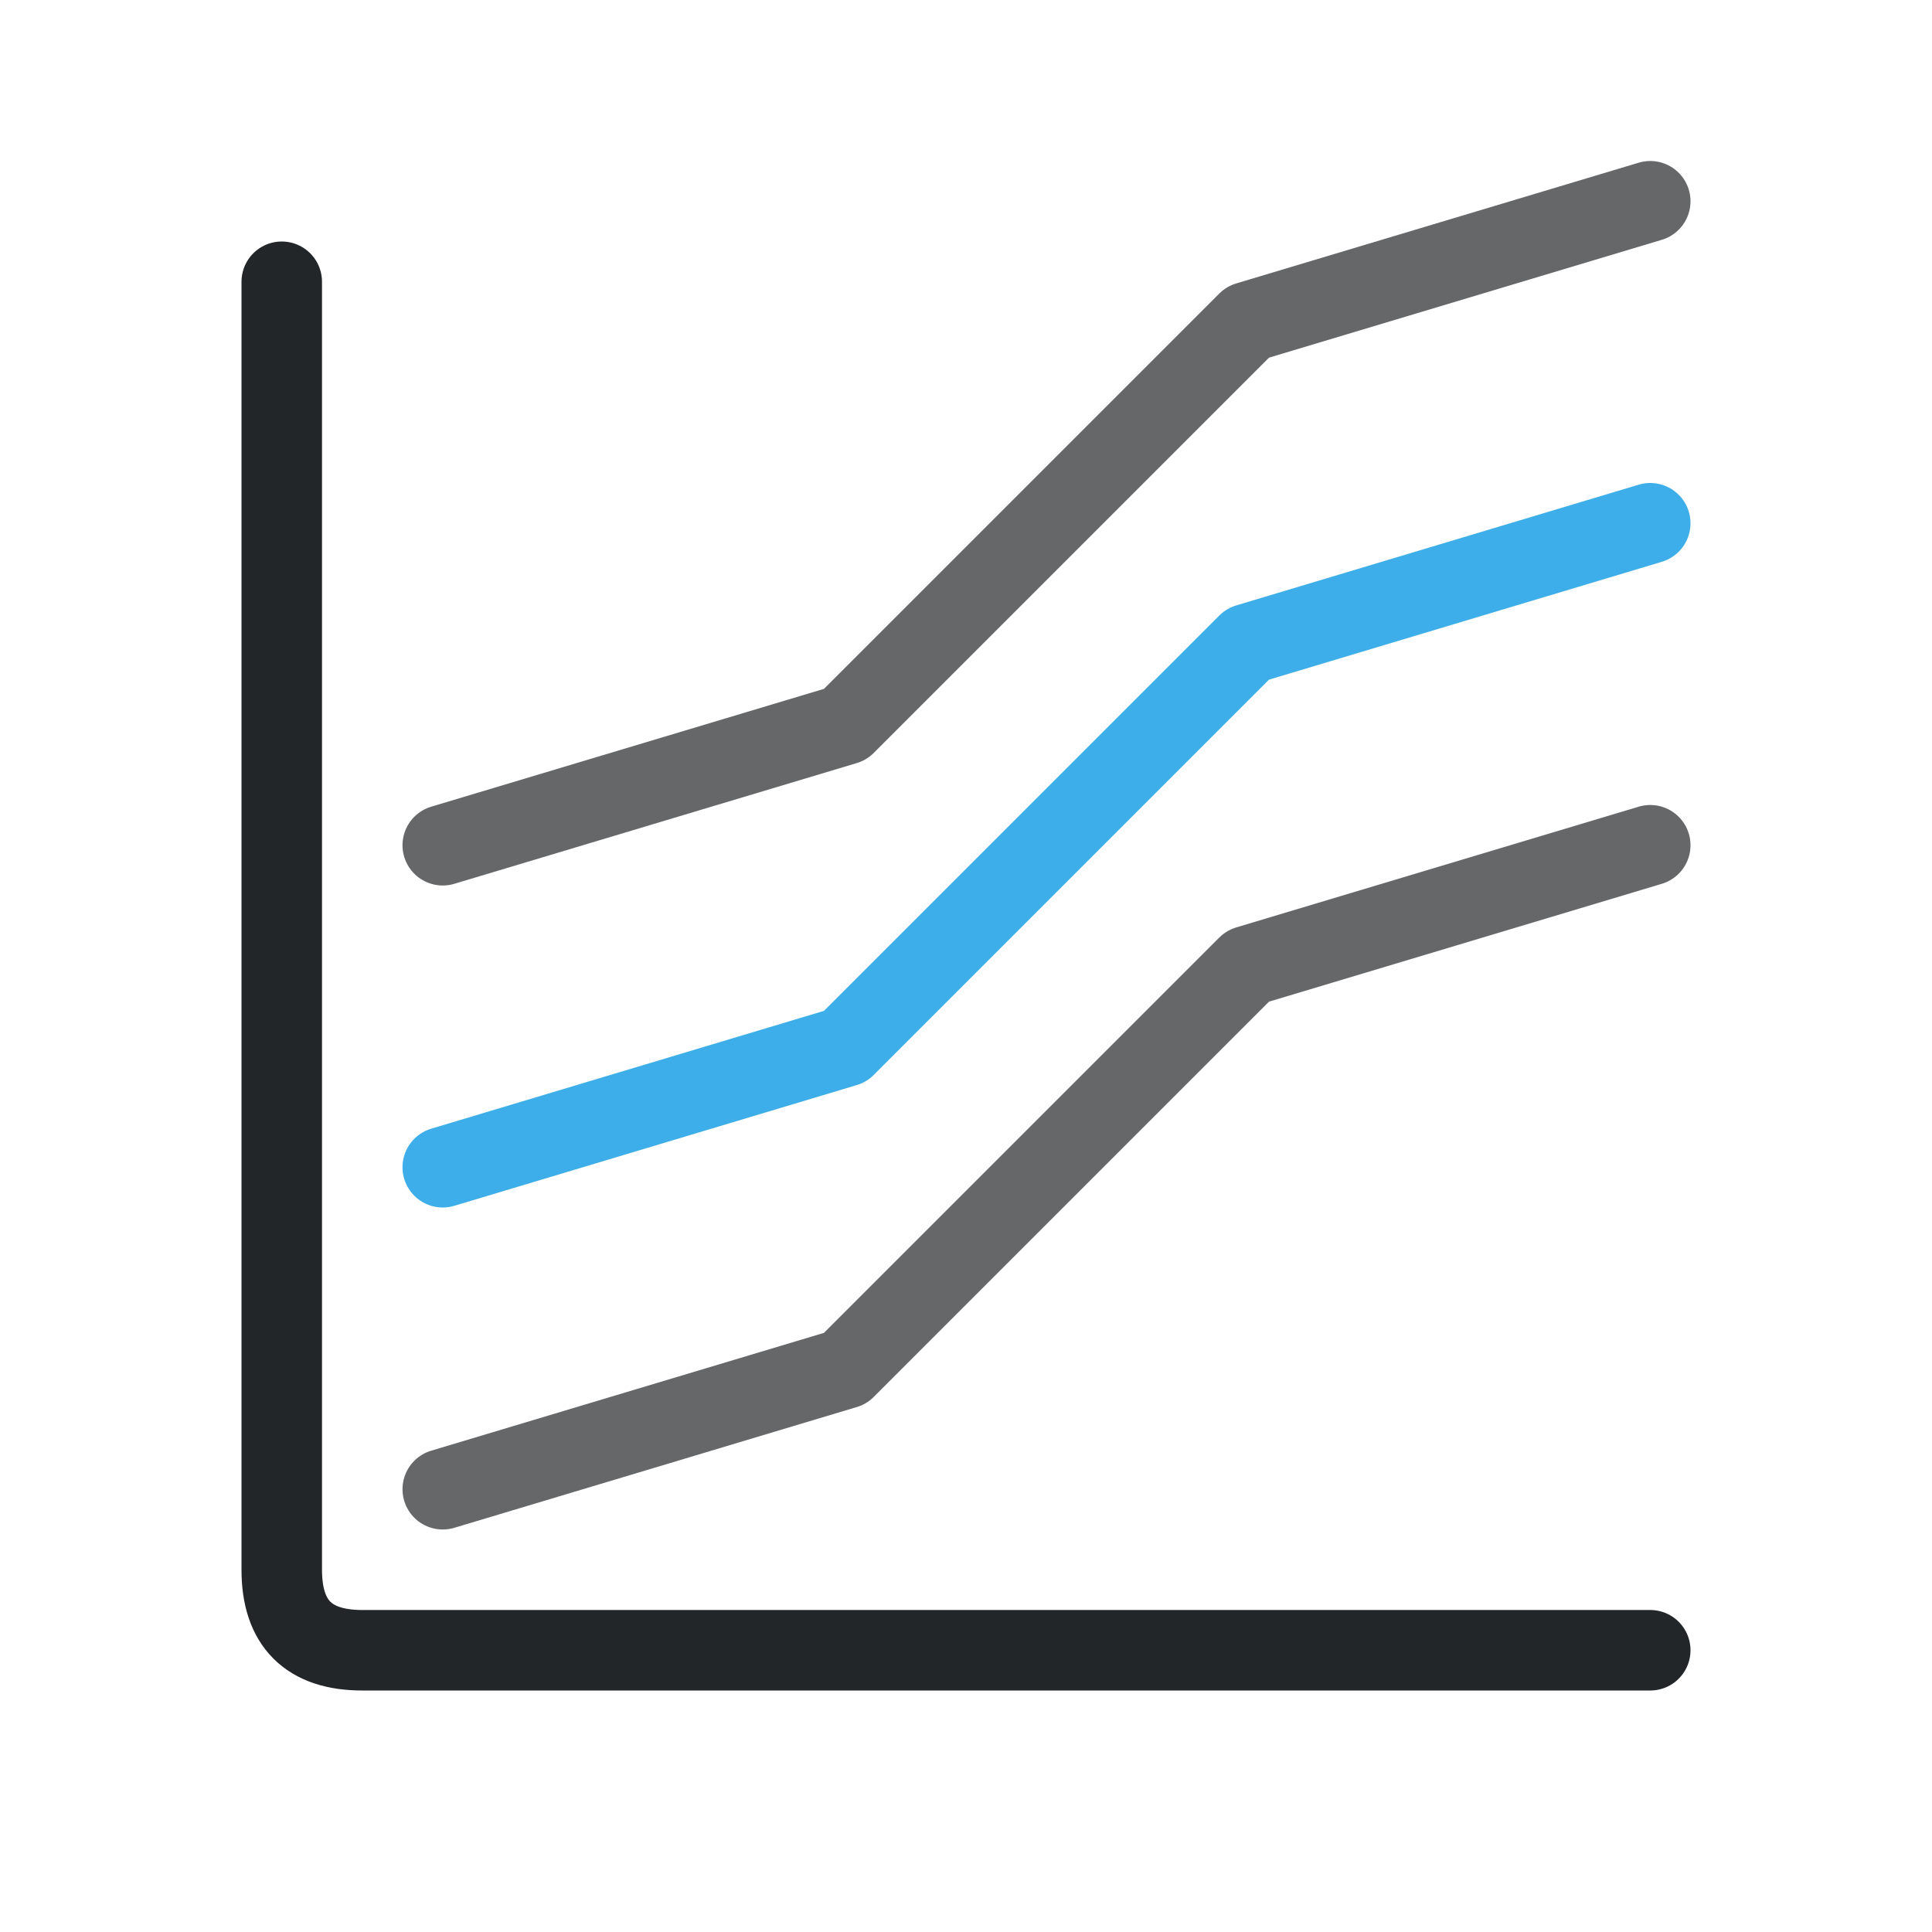
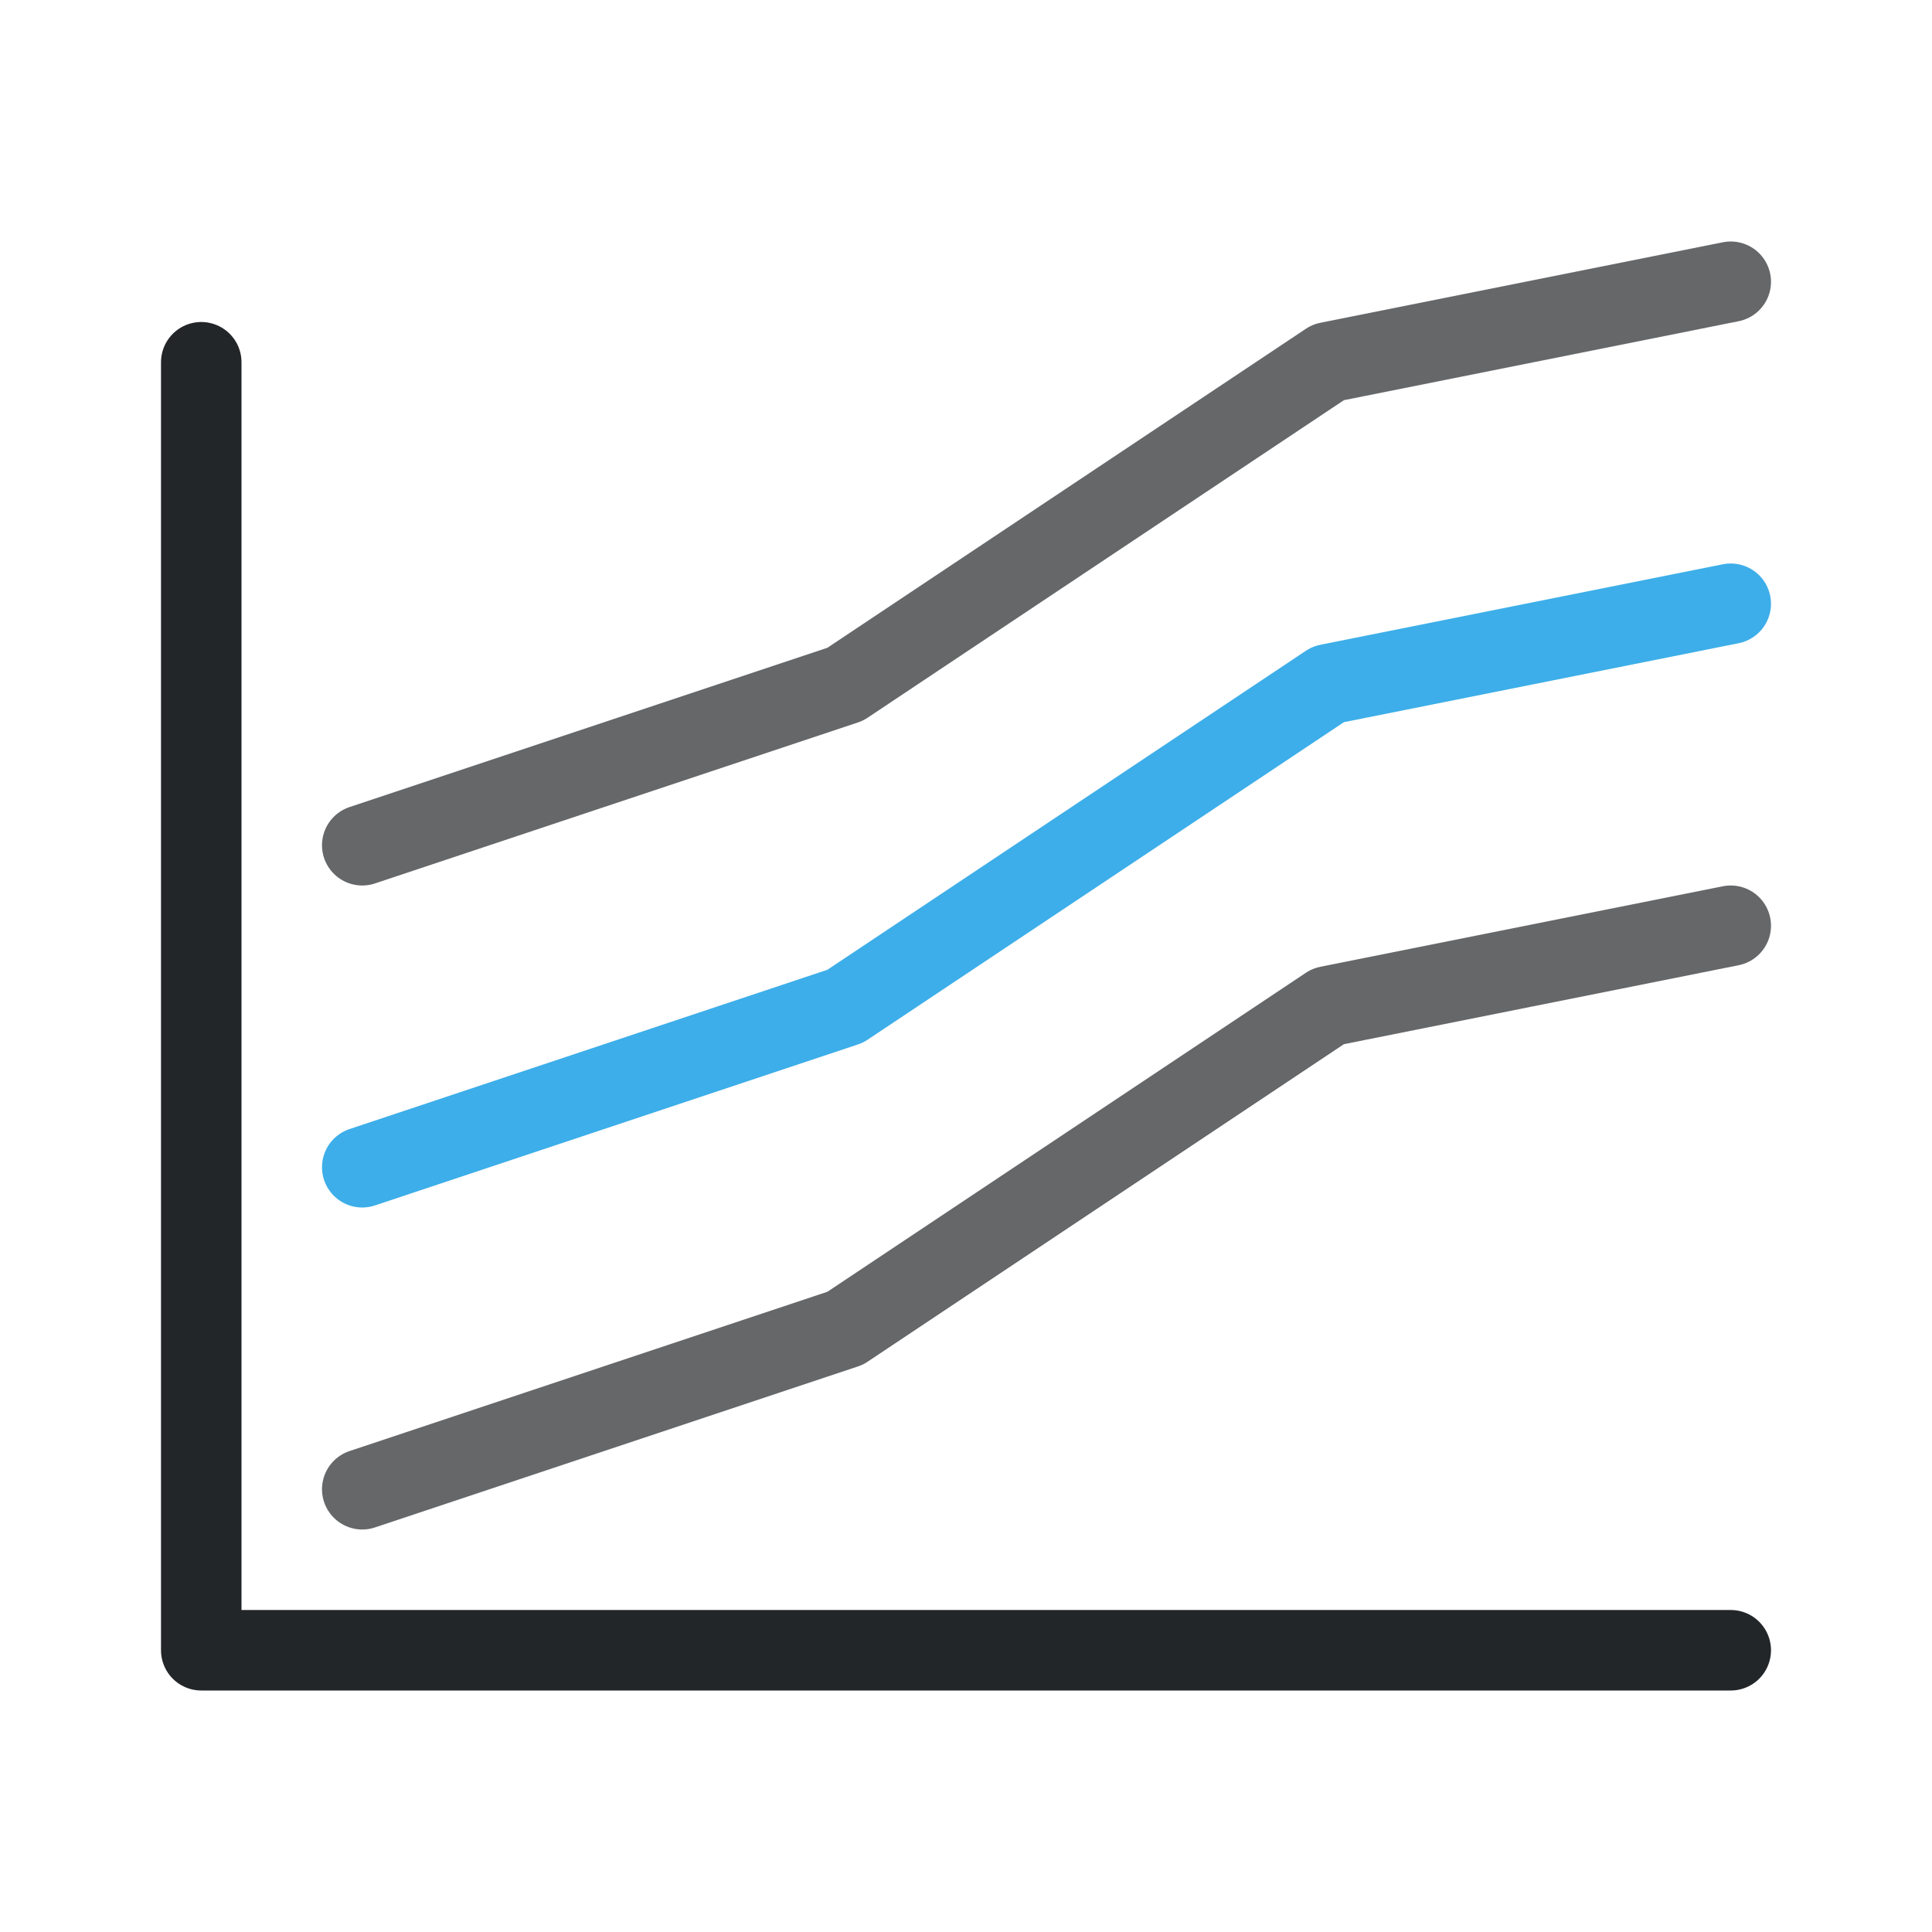
<svg xmlns="http://www.w3.org/2000/svg" width="24" height="24" viewBox="0 0 24 24">
  <defs>
    <style id="current-color-scheme">.ColorScheme-Text{color:#232629}.ColorScheme-Highlight{color:#3daee9}</style>
  </defs>
  <g transform="translate(1,1)">
    <g fill="none" stroke-linecap="round" stroke-linejoin="round">
-       <path class="ColorScheme-Text" d="M2.5 2.5V18.5q0 1 1 1h16" stroke="currentColor" />
-       <path class="ColorScheme-Text" d="M4.5 9.5l5-1.5 5-5 5-1.5 M4.5 17.5l5-1.5 5-5 5-1.5" stroke="currentColor" opacity=".7" />
-       <path class="ColorScheme-Highlight" d="M4.5 13.5l5-1.5 5-5 5-1.5" stroke="currentColor" />
+       <path class="ColorScheme-Text" d="M1.5 3.5v16h19" stroke="currentColor" />
+       <path class="ColorScheme-Text" d="M3.5 9.5 9.5 7.5 15.5 3.5 20.5 2.5 M3.5 17.5 9.5 15.5 15.5 11.5 20.5 10.5" stroke="currentColor" opacity=".7" />
+       <path class="ColorScheme-Highlight" d="M3.5 13.5 9.5 11.5 15.5 7.5 20.5 6.5" stroke="currentColor" />
    </g>
  </g>
</svg>
